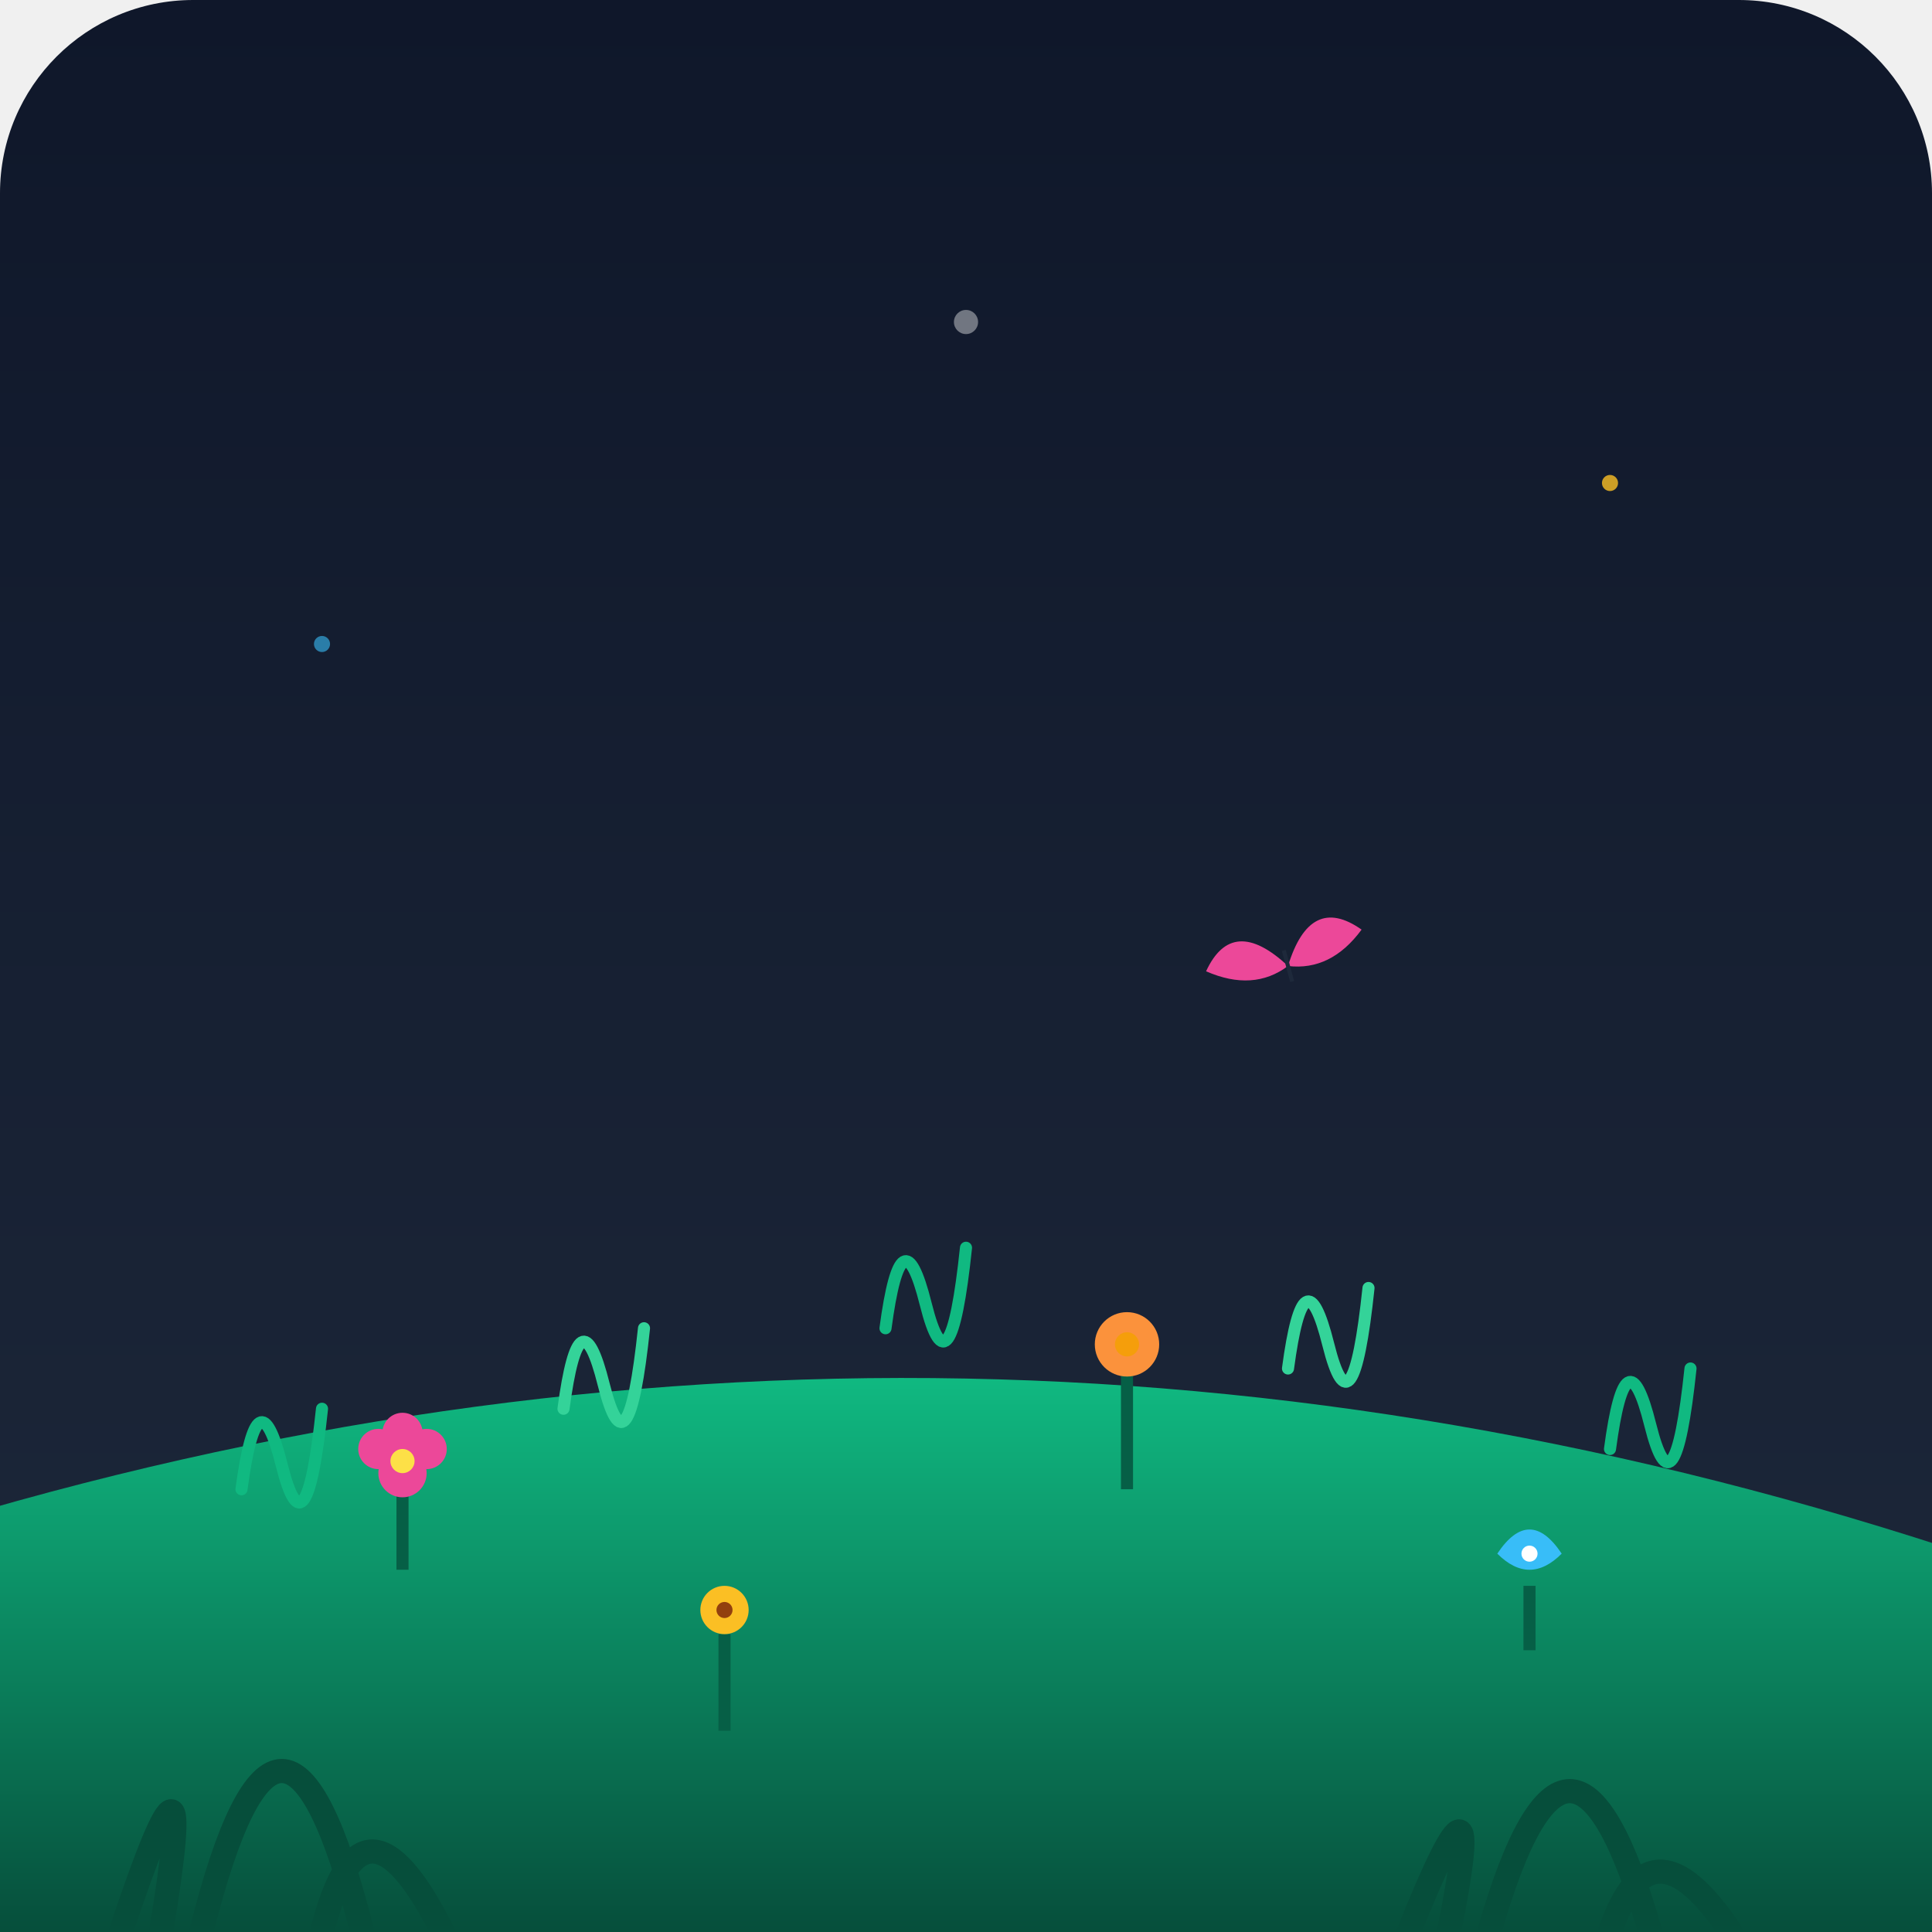
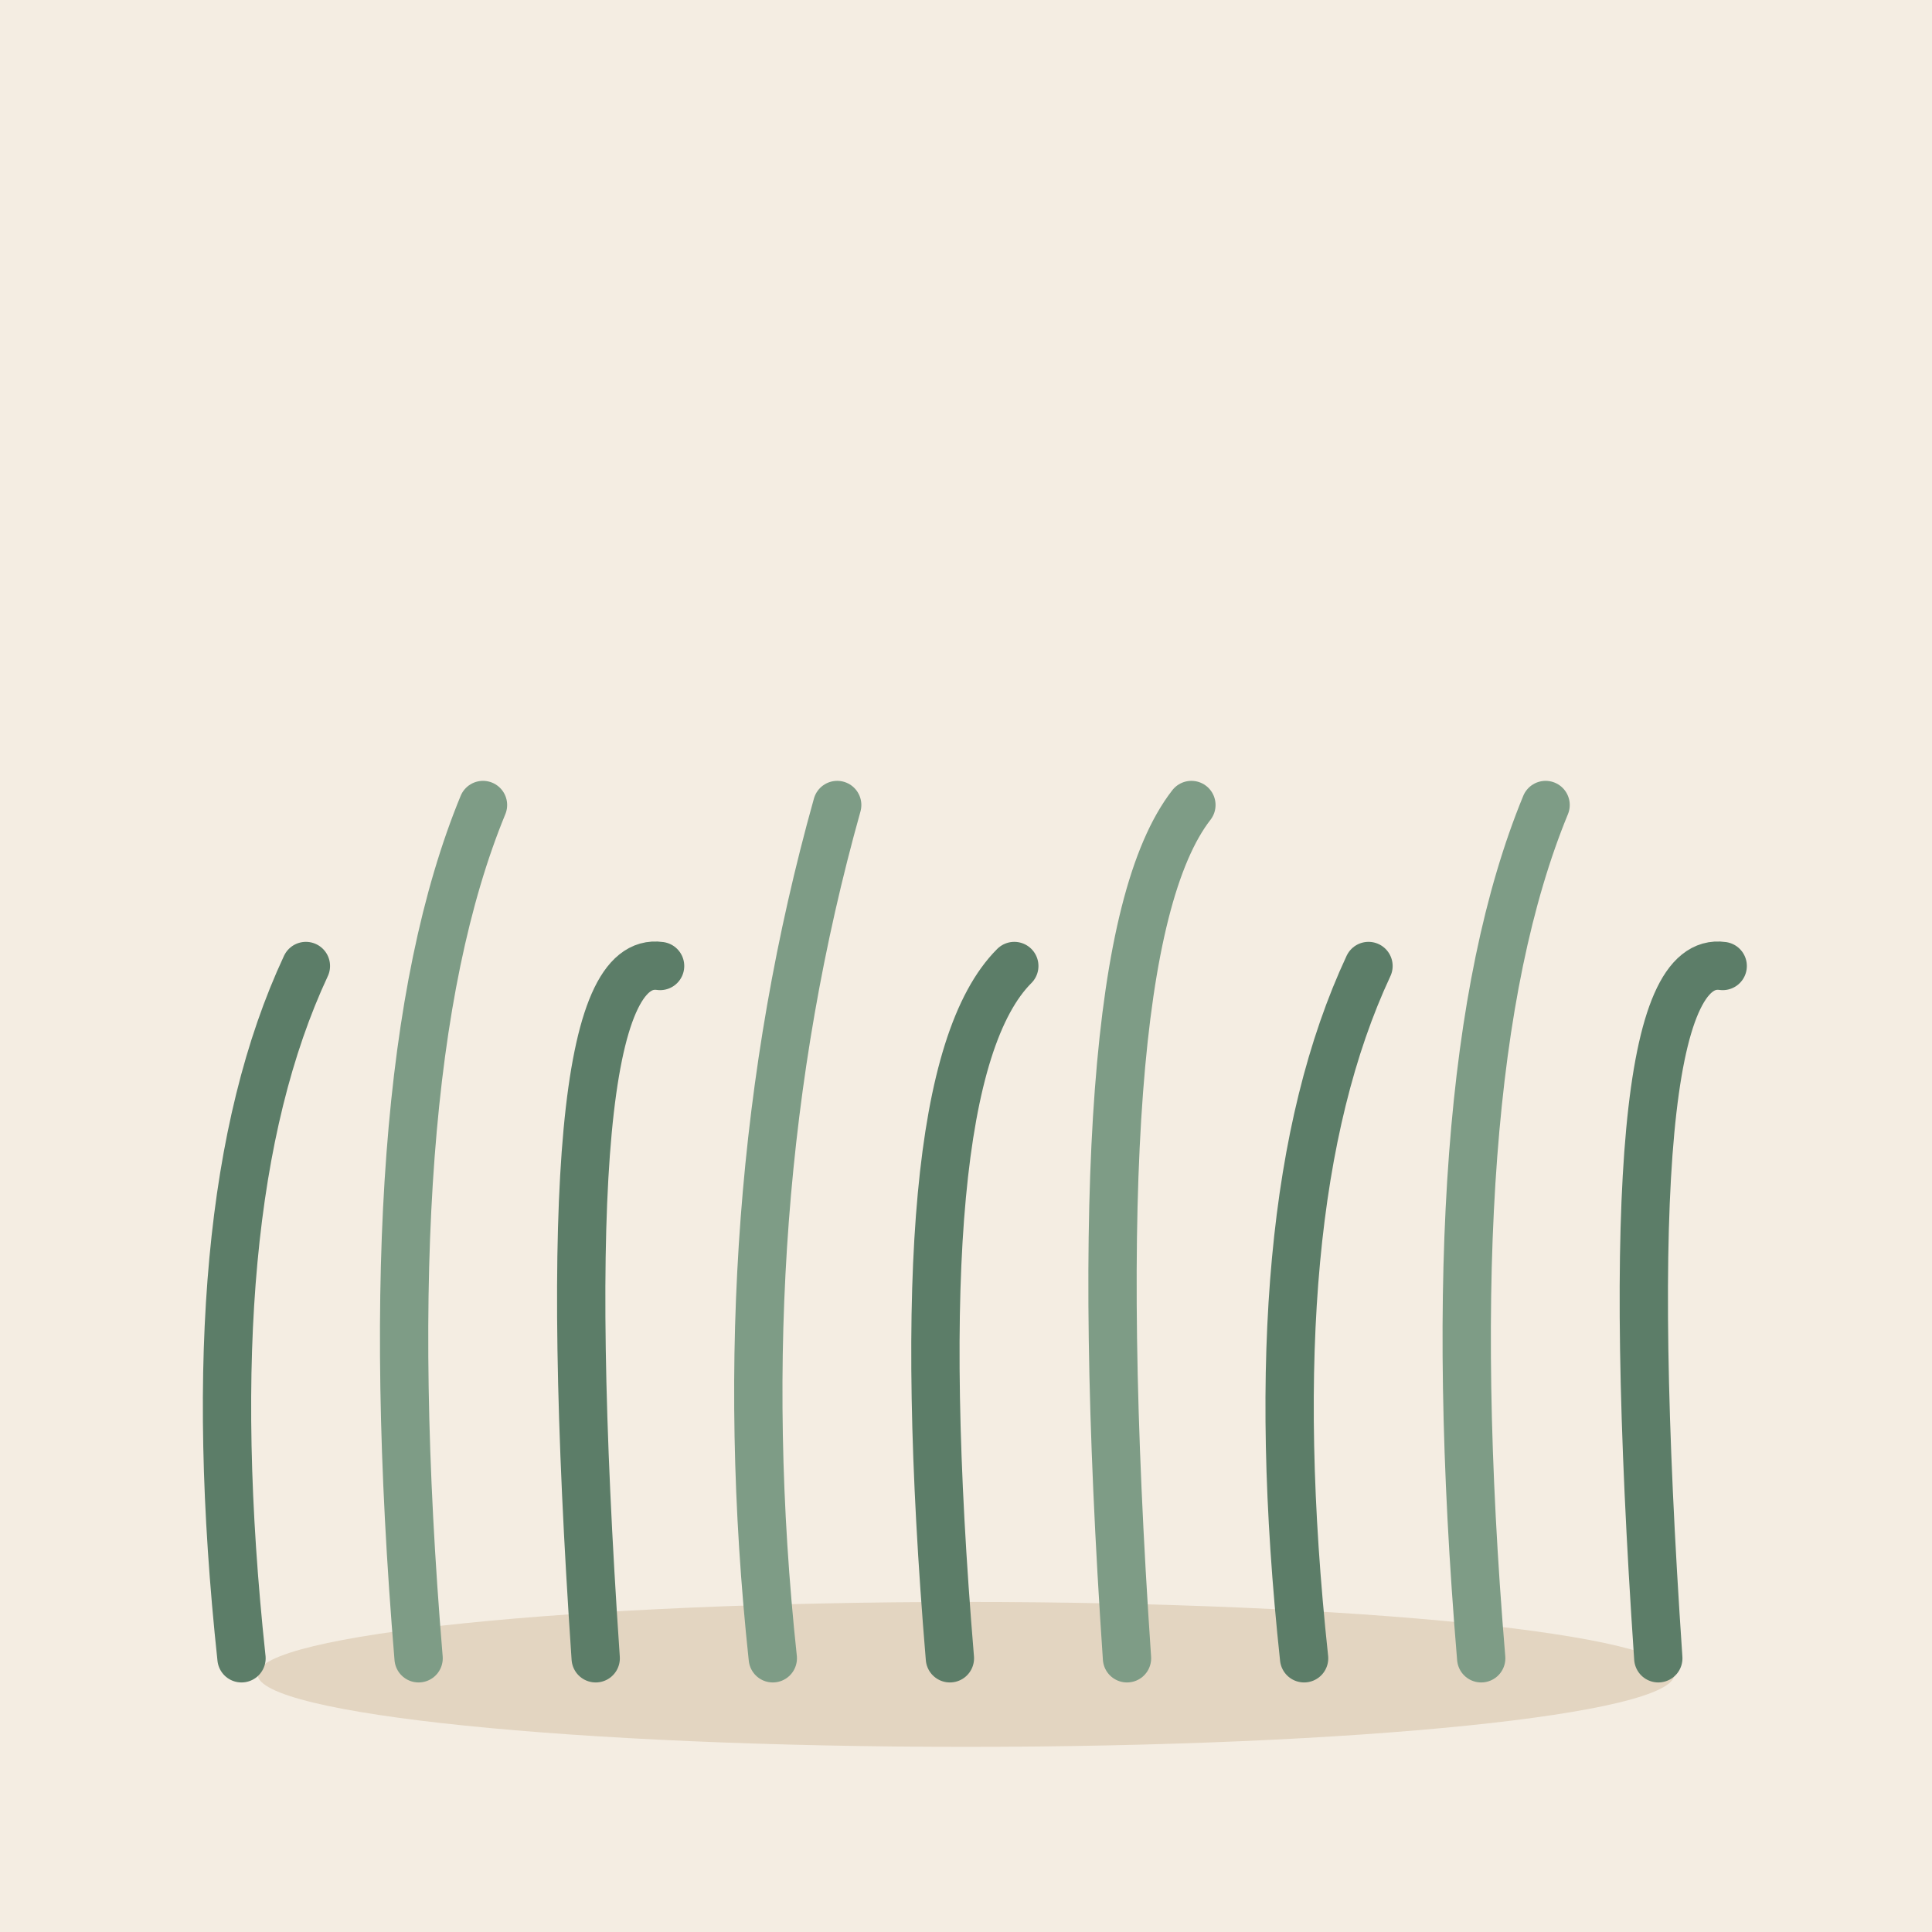
- <svg xmlns="http://www.w3.org/2000/svg" viewBox="0 0 240 240">
-   <defs>
-     <linearGradient id="skyGradient" x1="0%" y1="0%" x2="0%" y2="100%">
-       <stop offset="0%" stop-color="#0f172a" />
-       <stop offset="100%" stop-color="#1e293b" />
-     </linearGradient>
-     <linearGradient id="grassGradient" x1="0%" y1="0%" x2="0%" y2="100%">
-       <stop offset="0%" stop-color="#10b981" />
-       <stop offset="100%" stop-color="#064e3b" />
-     </linearGradient>
-   </defs>
-   <rect width="240" height="240" rx="24" fill="url(#skyGradient)" />
-   <path d="M-10 240 Q 80 160 250 210 L250 240 Z" fill="#0f3d33" opacity="0.6" />
-   <path d="M-10 240 L-10 190 Q 120 150 250 195 L250 240 Z" fill="url(#grassGradient)" />
-   <g fill="#10b981">
-     <path d="M30 185 Q 32 170 35 182 T 40 175" stroke="#10b981" stroke-width="1.5" fill="none" stroke-linecap="round" />
-     <path d="M70 175 Q 72 160 75 172 T 80 165" stroke="#34d399" stroke-width="1.5" fill="none" stroke-linecap="round" />
-     <path d="M110 165 Q 112 150 115 162 T 120 155" stroke="#10b981" stroke-width="1.5" fill="none" stroke-linecap="round" />
-     <path d="M160 170 Q 162 155 165 167 T 170 160" stroke="#34d399" stroke-width="1.5" fill="none" stroke-linecap="round" />
-     <path d="M200 180 Q 202 165 205 177 T 210 170" stroke="#10b981" stroke-width="1.5" fill="none" stroke-linecap="round" />
-   </g>
-   <g transform="translate(50, 195)">
-     <line x1="0" y1="0" x2="0" y2="-10" stroke="#065f46" stroke-width="1.5" />
-     <circle cx="0" cy="-12" r="3" fill="#ec4899" />
-     <circle cx="-3" cy="-15" r="2.5" fill="#ec4899" />
-     <circle cx="3" cy="-15" r="2.5" fill="#ec4899" />
-     <circle cx="0" cy="-17" r="2.5" fill="#ec4899" />
-     <circle cx="0" cy="-13.5" r="1.5" fill="#fde047" />
-   </g>
-   <g transform="translate(140, 185)">
-     <line x1="0" y1="0" x2="0" y2="-15" stroke="#065f46" stroke-width="1.5" />
-     <circle cx="0" cy="-18" r="4" fill="#fb923c" />
-     <circle cx="0" cy="-18" r="1.5" fill="#f59e0b" />
-   </g>
-   <g transform="translate(190, 205)">
-     <line x1="0" y1="0" x2="0" y2="-8" stroke="#065f46" stroke-width="1.5" />
-     <path d="M-4 -12 Q 0 -18 4 -12 Q 0 -8 -4 -12" fill="#38bdf8" />
-     <circle cx="0" cy="-12" r="1" fill="#ffffff" />
-   </g>
-   <g transform="translate(90, 215)">
-     <line x1="0" y1="0" x2="0" y2="-12" stroke="#065f46" stroke-width="1.5" />
-     <circle cx="0" cy="-15" r="3" fill="#fbbf24" />
-     <circle cx="0" cy="-15" r="1" fill="#92400e" />
-   </g>
-   <g transform="translate(160, 120) rotate(-15)">
-     <path d="M0 0 Q 5 -8 10 -2 Q 5 2 0 0" fill="#ec4899" />
-     <path d="M0 0 Q -5 -8 -10 -2 Q -5 2 0 0" fill="#ec4899" />
-     <path d="M0 -2 L0 2" stroke="#1e293b" stroke-width="0.5" />
-   </g>
-   <circle cx="200" cy="60" r="1" fill="#fbbf24" opacity="0.8" />
-   <circle cx="40" cy="80" r="1" fill="#38bdf8" opacity="0.6" />
-   <circle cx="120" cy="40" r="1.5" fill="#ffffff" opacity="0.4" />
-   <path d="M20 240 Q 25 210 15 240 M25 240 Q 35 200 45 240 M40 240 Q 45 220 55 240" fill="none" stroke="#064e3b" stroke-width="3" stroke-linecap="round" />
-   <path d="M180 240 Q 185 215 175 240 M185 240 Q 195 205 205 240 M200 240 Q 205 225 215 240" fill="none" stroke="#064e3b" stroke-width="3" stroke-linecap="round" />
+ <svg xmlns="http://www.w3.org/2000/svg" viewBox="0 0 240 240" data-style="editorial">
+   <rect width="240" height="240" fill="#F4EDE2" />
+   <ellipse cx="120" cy="208" rx="88" ry="9" fill="#E3D5C1" />
+   <path d="M0 206L240 206" fill="none" stroke="none" stroke-width="3" stroke-linecap="round" stroke-linejoin="round" />
+   <path d="M30 206Q24 150 38 120" fill="none" stroke="#5C7D68" stroke-width="6" stroke-linecap="round" stroke-linejoin="round" />
+   <path d="M52 206Q46 134 60 100" fill="none" stroke="#7E9C86" stroke-width="6" stroke-linecap="round" stroke-linejoin="round" />
+   <path d="M74 206Q68 118 82 120" fill="none" stroke="#5C7D68" stroke-width="6" stroke-linecap="round" stroke-linejoin="round" />
+   <path d="M96 206Q90 150 104 100" fill="none" stroke="#7E9C86" stroke-width="6" stroke-linecap="round" stroke-linejoin="round" />
+   <path d="M118 206Q112 134 126 120" fill="none" stroke="#5C7D68" stroke-width="6" stroke-linecap="round" stroke-linejoin="round" />
+   <path d="M140 206Q134 118 148 100" fill="none" stroke="#7E9C86" stroke-width="6" stroke-linecap="round" stroke-linejoin="round" />
+   <path d="M162 206Q156 150 170 120" fill="none" stroke="#5C7D68" stroke-width="6" stroke-linecap="round" stroke-linejoin="round" />
+   <path d="M184 206Q178 134 192 100" fill="none" stroke="#7E9C86" stroke-width="6" stroke-linecap="round" stroke-linejoin="round" />
+   <path d="M206 206Q200 118 214 120" fill="none" stroke="#5C7D68" stroke-width="6" stroke-linecap="round" stroke-linejoin="round" />
</svg>
